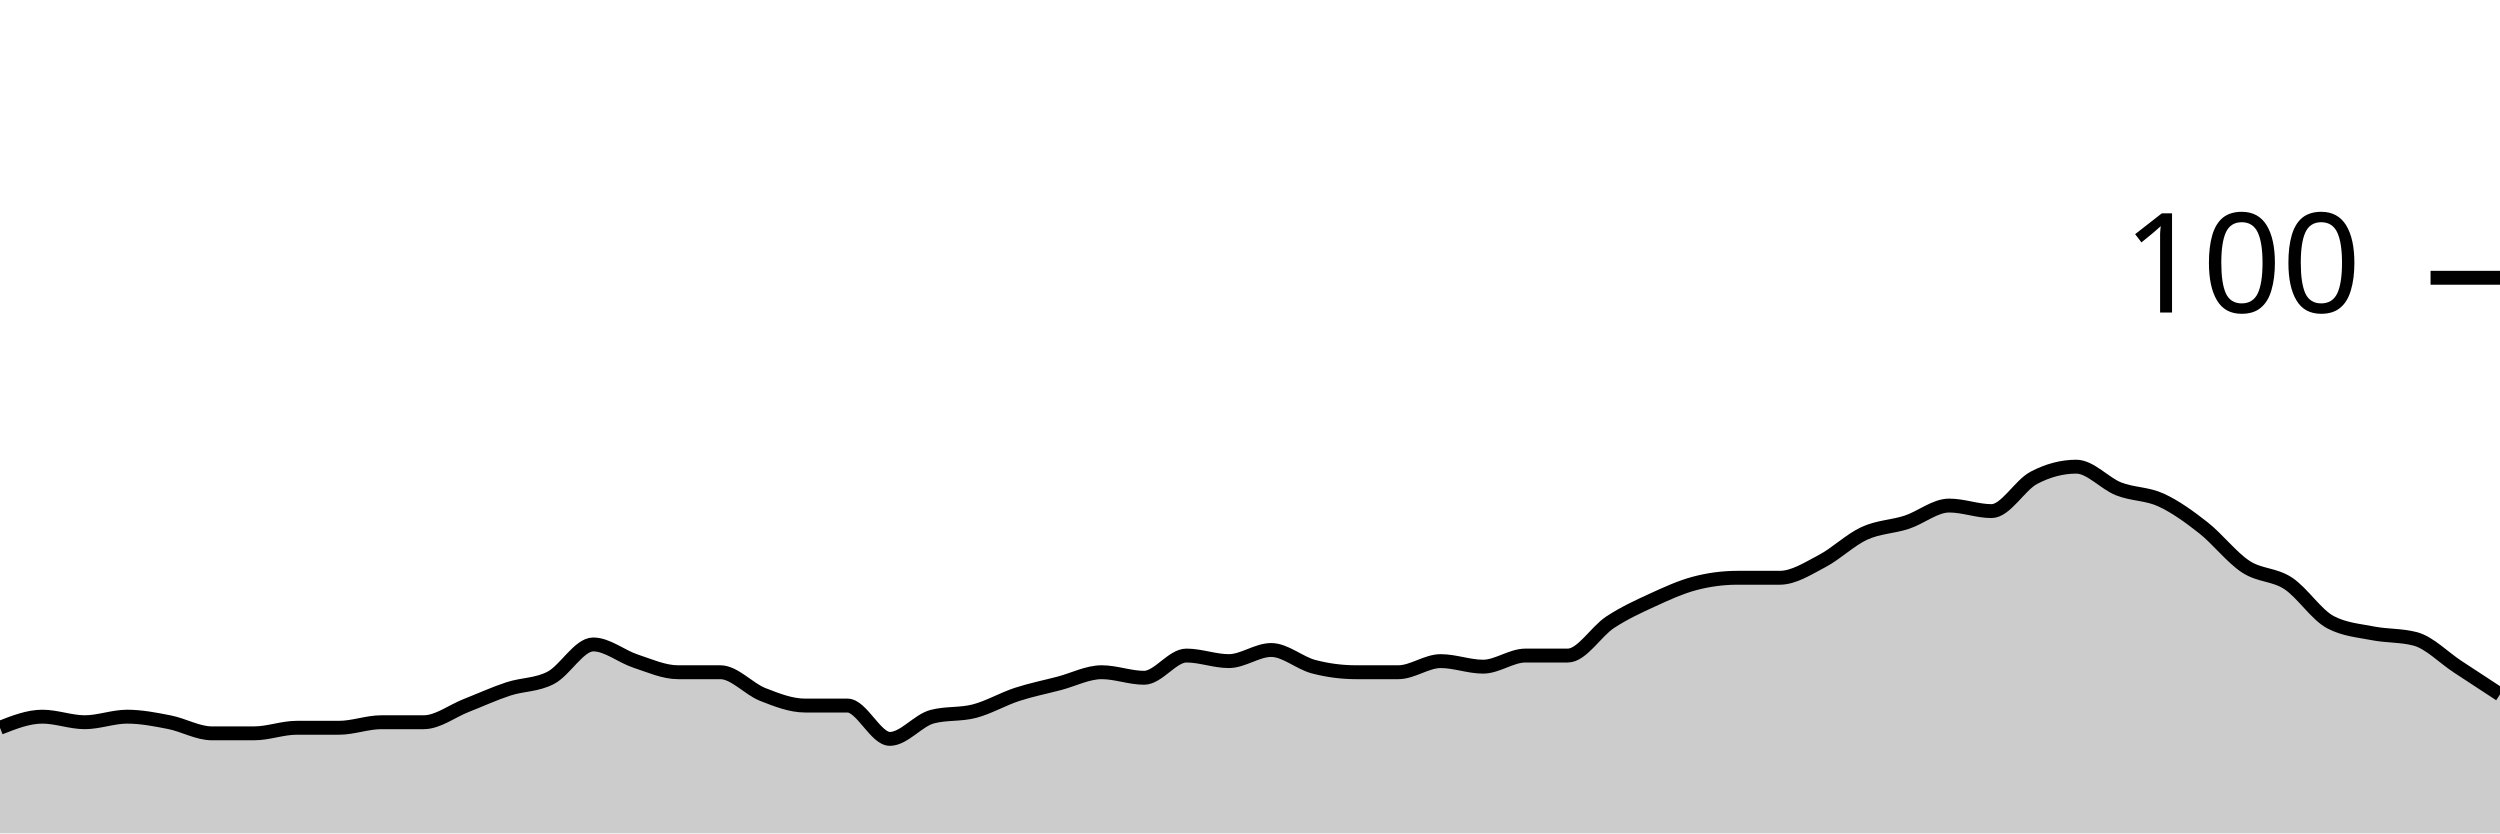
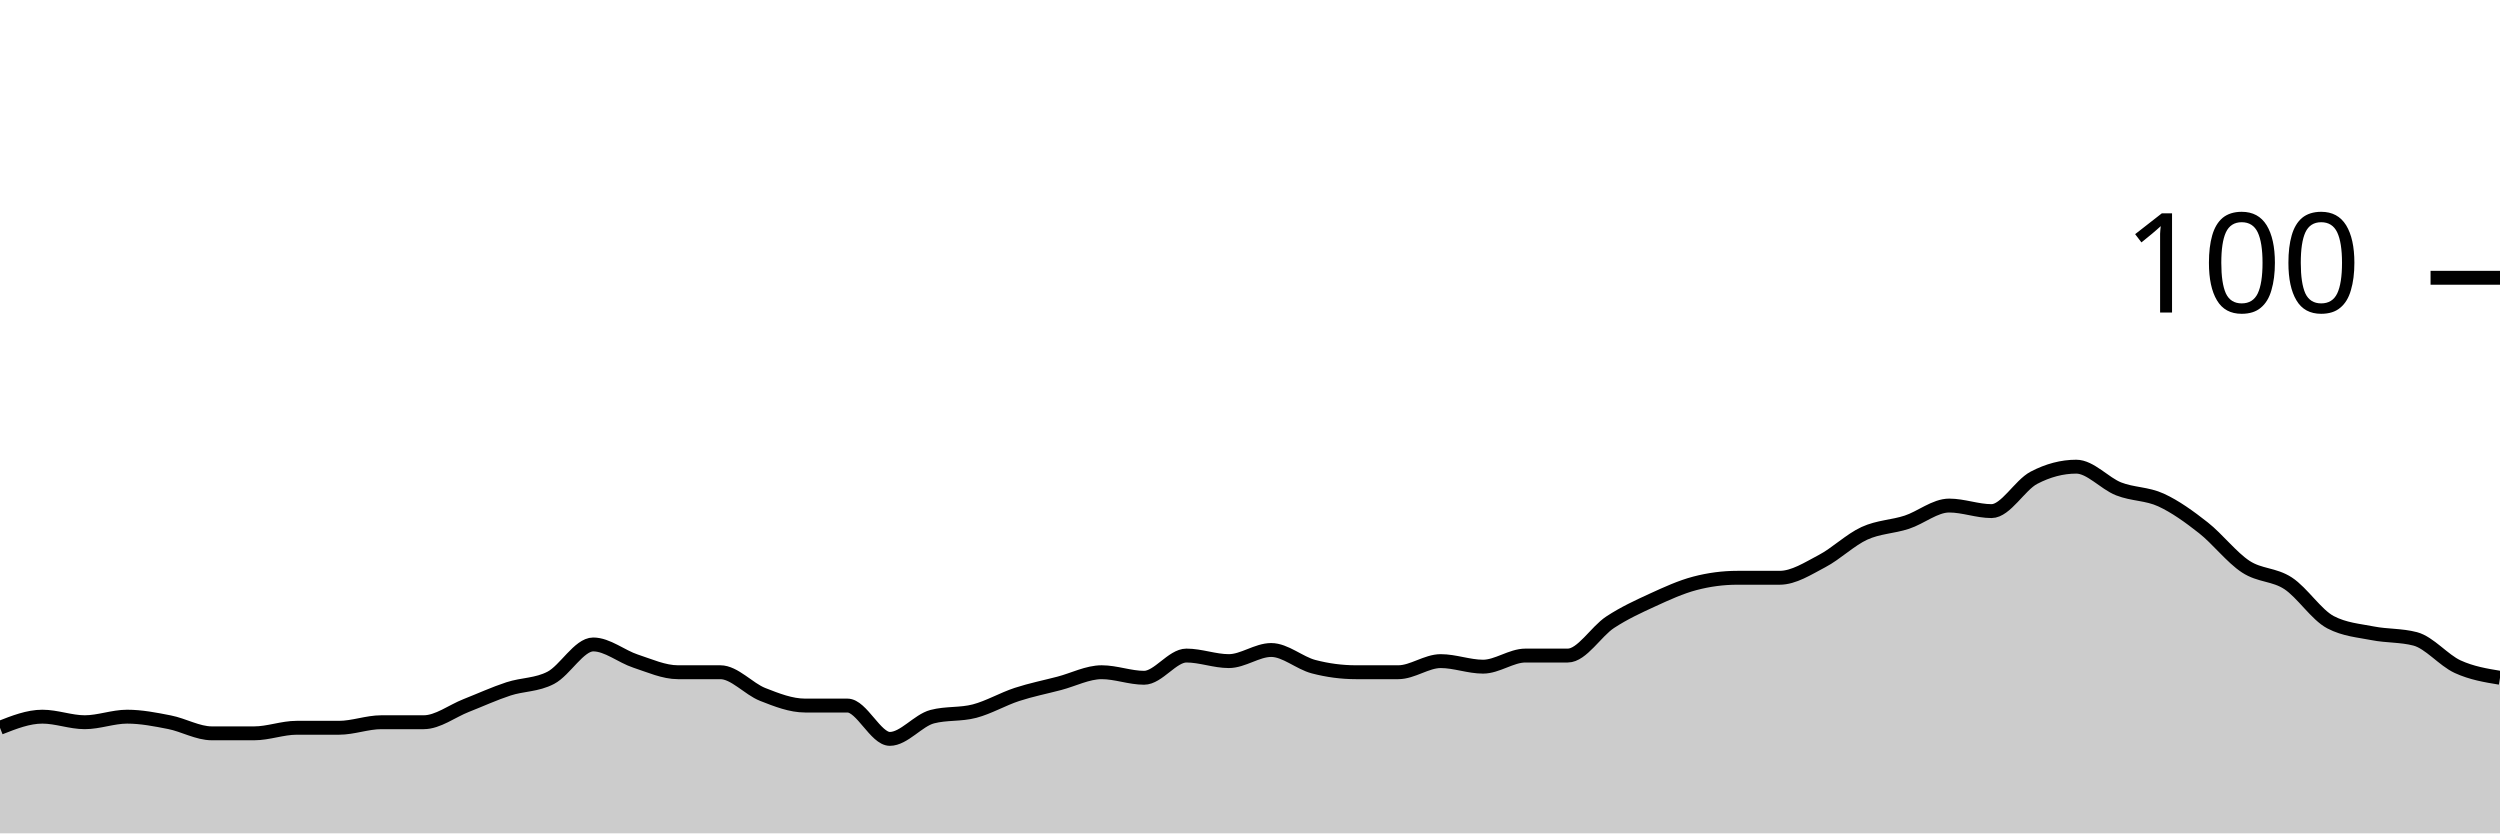
<svg xmlns="http://www.w3.org/2000/svg" viewBox="0 0 180 60">
  <g transform="translate(0,20)">
-     <path class="area" fill="rgba(0, 0, 0, 0.2)" d="M0,32.4C1.017,32,2.034,31.6,3.051,31.6C4.068,31.6,5.085,32,6.102,32C7.119,32,8.136,31.6,9.153,31.6C10.169,31.6,11.186,31.8,12.203,32C13.22,32.2,14.237,32.8,15.254,32.8C16.271,32.8,17.288,32.8,18.305,32.8C19.322,32.8,20.339,32.4,21.356,32.4C22.373,32.4,23.39,32.4,24.407,32.4C25.424,32.4,26.441,32,27.458,32C28.475,32,29.492,32,30.508,32C31.525,32,32.542,31.2,33.559,30.8C34.576,30.4,35.593,29.933,36.61,29.6C37.627,29.267,38.644,29.333,39.661,28.8C40.678,28.267,41.695,26.4,42.712,26.4C43.729,26.4,44.746,27.267,45.763,27.6C46.78,27.933,47.797,28.4,48.814,28.4C49.831,28.4,50.847,28.4,51.864,28.4C52.881,28.4,53.898,29.6,54.915,30C55.932,30.4,56.949,30.8,57.966,30.8C58.983,30.8,60,30.8,61.017,30.8C62.034,30.8,63.051,33.2,64.068,33.2C65.085,33.2,66.102,31.867,67.119,31.6C68.136,31.333,69.153,31.467,70.169,31.2C71.186,30.933,72.203,30.333,73.22,30C74.237,29.667,75.254,29.467,76.271,29.2C77.288,28.933,78.305,28.4,79.322,28.4C80.339,28.4,81.356,28.8,82.373,28.8C83.39,28.8,84.407,27.2,85.424,27.2C86.441,27.2,87.458,27.6,88.475,27.6C89.492,27.6,90.508,26.8,91.525,26.8C92.542,26.8,93.559,27.733,94.576,28C95.593,28.267,96.61,28.4,97.627,28.4C98.644,28.4,99.661,28.4,100.678,28.4C101.695,28.4,102.712,27.6,103.729,27.6C104.746,27.6,105.763,28,106.78,28C107.797,28,108.814,27.2,109.831,27.2C110.847,27.2,111.864,27.2,112.881,27.2C113.898,27.2,114.915,25.467,115.932,24.8C116.949,24.133,117.966,23.667,118.983,23.2C120,22.733,121.017,22.267,122.034,22C123.051,21.733,124.068,21.6,125.085,21.6C126.102,21.6,127.119,21.6,128.136,21.6C129.153,21.6,130.169,20.933,131.186,20.4C132.203,19.867,133.22,18.867,134.237,18.4C135.254,17.933,136.271,17.933,137.288,17.6C138.305,17.267,139.322,16.4,140.339,16.4C141.356,16.4,142.373,16.8,143.39,16.8C144.407,16.8,145.424,14.933,146.441,14.4C147.458,13.867,148.475,13.6,149.492,13.6C150.508,13.6,151.525,14.8,152.542,15.2C153.559,15.6,154.576,15.533,155.593,16C156.61,16.467,157.627,17.2,158.644,18C159.661,18.8,160.678,20.133,161.695,20.8C162.712,21.467,163.729,21.333,164.746,22C165.763,22.667,166.78,24.267,167.797,24.8C168.814,25.333,169.831,25.4,170.847,25.6C171.864,25.8,172.881,25.733,173.898,26C174.915,26.267,175.932,27.333,176.949,28C177.966,28.667,178.983,29.333,180,30L180,40C178.983,40,177.966,40,176.949,40C175.932,40,174.915,40,173.898,40C172.881,40,171.864,40,170.847,40C169.831,40,168.814,40,167.797,40C166.78,40,165.763,40,164.746,40C163.729,40,162.712,40,161.695,40C160.678,40,159.661,40,158.644,40C157.627,40,156.61,40,155.593,40C154.576,40,153.559,40,152.542,40C151.525,40,150.508,40,149.492,40C148.475,40,147.458,40,146.441,40C145.424,40,144.407,40,143.39,40C142.373,40,141.356,40,140.339,40C139.322,40,138.305,40,137.288,40C136.271,40,135.254,40,134.237,40C133.22,40,132.203,40,131.186,40C130.169,40,129.153,40,128.136,40C127.119,40,126.102,40,125.085,40C124.068,40,123.051,40,122.034,40C121.017,40,120,40,118.983,40C117.966,40,116.949,40,115.932,40C114.915,40,113.898,40,112.881,40C111.864,40,110.847,40,109.831,40C108.814,40,107.797,40,106.78,40C105.763,40,104.746,40,103.729,40C102.712,40,101.695,40,100.678,40C99.661,40,98.644,40,97.627,40C96.61,40,95.593,40,94.576,40C93.559,40,92.542,40,91.525,40C90.508,40,89.492,40,88.475,40C87.458,40,86.441,40,85.424,40C84.407,40,83.39,40,82.373,40C81.356,40,80.339,40,79.322,40C78.305,40,77.288,40,76.271,40C75.254,40,74.237,40,73.22,40C72.203,40,71.186,40,70.169,40C69.153,40,68.136,40,67.119,40C66.102,40,65.085,40,64.068,40C63.051,40,62.034,40,61.017,40C60,40,58.983,40,57.966,40C56.949,40,55.932,40,54.915,40C53.898,40,52.881,40,51.864,40C50.847,40,49.831,40,48.814,40C47.797,40,46.78,40,45.763,40C44.746,40,43.729,40,42.712,40C41.695,40,40.678,40,39.661,40C38.644,40,37.627,40,36.61,40C35.593,40,34.576,40,33.559,40C32.542,40,31.525,40,30.508,40C29.492,40,28.475,40,27.458,40C26.441,40,25.424,40,24.407,40C23.39,40,22.373,40,21.356,40C20.339,40,19.322,40,18.305,40C17.288,40,16.271,40,15.254,40C14.237,40,13.22,40,12.203,40C11.186,40,10.169,40,9.153,40C8.136,40,7.119,40,6.102,40C5.085,40,4.068,40,3.051,40C2.034,40,1.017,40,0,40Z" />
-     <path class="line" stroke="black" fill="none" d="M0,32.4C1.017,32,2.034,31.6,3.051,31.6C4.068,31.6,5.085,32,6.102,32C7.119,32,8.136,31.6,9.153,31.6C10.169,31.6,11.186,31.8,12.203,32C13.22,32.2,14.237,32.8,15.254,32.8C16.271,32.8,17.288,32.8,18.305,32.8C19.322,32.8,20.339,32.4,21.356,32.4C22.373,32.4,23.39,32.4,24.407,32.4C25.424,32.4,26.441,32,27.458,32C28.475,32,29.492,32,30.508,32C31.525,32,32.542,31.2,33.559,30.8C34.576,30.4,35.593,29.933,36.61,29.6C37.627,29.267,38.644,29.333,39.661,28.8C40.678,28.267,41.695,26.4,42.712,26.4C43.729,26.4,44.746,27.267,45.763,27.6C46.78,27.933,47.797,28.4,48.814,28.4C49.831,28.4,50.847,28.4,51.864,28.4C52.881,28.4,53.898,29.6,54.915,30C55.932,30.4,56.949,30.8,57.966,30.8C58.983,30.8,60,30.8,61.017,30.8C62.034,30.8,63.051,33.2,64.068,33.2C65.085,33.2,66.102,31.867,67.119,31.6C68.136,31.333,69.153,31.467,70.169,31.2C71.186,30.933,72.203,30.333,73.22,30C74.237,29.667,75.254,29.467,76.271,29.2C77.288,28.933,78.305,28.4,79.322,28.4C80.339,28.4,81.356,28.8,82.373,28.8C83.39,28.8,84.407,27.2,85.424,27.2C86.441,27.2,87.458,27.6,88.475,27.6C89.492,27.6,90.508,26.8,91.525,26.8C92.542,26.8,93.559,27.733,94.576,28C95.593,28.267,96.61,28.4,97.627,28.4C98.644,28.4,99.661,28.4,100.678,28.4C101.695,28.4,102.712,27.6,103.729,27.6C104.746,27.6,105.763,28,106.78,28C107.797,28,108.814,27.2,109.831,27.2C110.847,27.2,111.864,27.2,112.881,27.2C113.898,27.2,114.915,25.467,115.932,24.8C116.949,24.133,117.966,23.667,118.983,23.2C120,22.733,121.017,22.267,122.034,22C123.051,21.733,124.068,21.6,125.085,21.6C126.102,21.6,127.119,21.6,128.136,21.6C129.153,21.6,130.169,20.933,131.186,20.4C132.203,19.867,133.22,18.867,134.237,18.4C135.254,17.933,136.271,17.933,137.288,17.6C138.305,17.267,139.322,16.4,140.339,16.4C141.356,16.4,142.373,16.8,143.39,16.8C144.407,16.8,145.424,14.933,146.441,14.4C147.458,13.867,148.475,13.6,149.492,13.6C150.508,13.6,151.525,14.8,152.542,15.2C153.559,15.6,154.576,15.533,155.593,16C156.61,16.467,157.627,17.2,158.644,18C159.661,18.8,160.678,20.133,161.695,20.8C162.712,21.467,163.729,21.333,164.746,22C165.763,22.667,166.78,24.267,167.797,24.8C168.814,25.333,169.831,25.4,170.847,25.6C171.864,25.8,172.881,25.733,173.898,26C174.915,26.267,175.932,27.333,176.949,28C177.966,28.667,178.983,29.333,180,30" />
+     <path class="area" fill="rgba(0, 0, 0, 0.2)" d="M0,32.4C1.017,32,2.034,31.6,3.051,31.6C4.068,31.6,5.085,32,6.102,32C7.119,32,8.136,31.6,9.153,31.6C10.169,31.6,11.186,31.8,12.203,32C13.22,32.2,14.237,32.8,15.254,32.8C16.271,32.8,17.288,32.8,18.305,32.8C19.322,32.8,20.339,32.4,21.356,32.4C22.373,32.4,23.39,32.4,24.407,32.4C25.424,32.4,26.441,32,27.458,32C28.475,32,29.492,32,30.508,32C31.525,32,32.542,31.2,33.559,30.8C34.576,30.4,35.593,29.933,36.61,29.6C37.627,29.267,38.644,29.333,39.661,28.8C40.678,28.267,41.695,26.4,42.712,26.4C43.729,26.4,44.746,27.267,45.763,27.6C46.78,27.933,47.797,28.4,48.814,28.4C49.831,28.4,50.847,28.4,51.864,28.4C52.881,28.4,53.898,29.6,54.915,30C55.932,30.4,56.949,30.8,57.966,30.8C58.983,30.8,60,30.8,61.017,30.8C62.034,30.8,63.051,33.2,64.068,33.2C65.085,33.2,66.102,31.867,67.119,31.6C68.136,31.333,69.153,31.467,70.169,31.2C71.186,30.933,72.203,30.333,73.22,30C74.237,29.667,75.254,29.467,76.271,29.2C77.288,28.933,78.305,28.4,79.322,28.4C80.339,28.4,81.356,28.8,82.373,28.8C83.39,28.8,84.407,27.2,85.424,27.2C86.441,27.2,87.458,27.6,88.475,27.6C89.492,27.6,90.508,26.8,91.525,26.8C92.542,26.8,93.559,27.733,94.576,28C95.593,28.267,96.61,28.4,97.627,28.4C98.644,28.4,99.661,28.4,100.678,28.4C101.695,28.4,102.712,27.6,103.729,27.6C104.746,27.6,105.763,28,106.78,28C107.797,28,108.814,27.2,109.831,27.2C110.847,27.2,111.864,27.2,112.881,27.2C113.898,27.2,114.915,25.467,115.932,24.8C116.949,24.133,117.966,23.667,118.983,23.2C120,22.733,121.017,22.267,122.034,22C123.051,21.733,124.068,21.6,125.085,21.6C126.102,21.6,127.119,21.6,128.136,21.6C129.153,21.6,130.169,20.933,131.186,20.4C132.203,19.867,133.22,18.867,134.237,18.4C135.254,17.933,136.271,17.933,137.288,17.6C138.305,17.267,139.322,16.4,140.339,16.4C141.356,16.4,142.373,16.8,143.39,16.8C144.407,16.8,145.424,14.933,146.441,14.4C147.458,13.867,148.475,13.6,149.492,13.6C150.508,13.6,151.525,14.8,152.542,15.2C153.559,15.6,154.576,15.533,155.593,16C156.61,16.467,157.627,17.2,158.644,18C159.661,18.8,160.678,20.133,161.695,20.8C162.712,21.467,163.729,21.333,164.746,22C165.763,22.667,166.78,24.267,167.797,24.8C168.814,25.333,169.831,25.4,170.847,25.6C171.864,25.8,172.881,25.733,173.898,26C174.915,26.267,175.932,27.533,176.949,28C177.966,28.467,178.983,28.633,180,28.8L180,40C178.983,40,177.966,40,176.949,40C175.932,40,174.915,40,173.898,40C172.881,40,171.864,40,170.847,40C169.831,40,168.814,40,167.797,40C166.78,40,165.763,40,164.746,40C163.729,40,162.712,40,161.695,40C160.678,40,159.661,40,158.644,40C157.627,40,156.61,40,155.593,40C154.576,40,153.559,40,152.542,40C151.525,40,150.508,40,149.492,40C148.475,40,147.458,40,146.441,40C145.424,40,144.407,40,143.39,40C142.373,40,141.356,40,140.339,40C139.322,40,138.305,40,137.288,40C136.271,40,135.254,40,134.237,40C133.22,40,132.203,40,131.186,40C130.169,40,129.153,40,128.136,40C127.119,40,126.102,40,125.085,40C124.068,40,123.051,40,122.034,40C121.017,40,120,40,118.983,40C117.966,40,116.949,40,115.932,40C114.915,40,113.898,40,112.881,40C111.864,40,110.847,40,109.831,40C108.814,40,107.797,40,106.78,40C105.763,40,104.746,40,103.729,40C102.712,40,101.695,40,100.678,40C99.661,40,98.644,40,97.627,40C96.61,40,95.593,40,94.576,40C93.559,40,92.542,40,91.525,40C90.508,40,89.492,40,88.475,40C87.458,40,86.441,40,85.424,40C84.407,40,83.39,40,82.373,40C81.356,40,80.339,40,79.322,40C78.305,40,77.288,40,76.271,40C75.254,40,74.237,40,73.22,40C72.203,40,71.186,40,70.169,40C69.153,40,68.136,40,67.119,40C66.102,40,65.085,40,64.068,40C63.051,40,62.034,40,61.017,40C60,40,58.983,40,57.966,40C56.949,40,55.932,40,54.915,40C53.898,40,52.881,40,51.864,40C50.847,40,49.831,40,48.814,40C47.797,40,46.78,40,45.763,40C44.746,40,43.729,40,42.712,40C41.695,40,40.678,40,39.661,40C38.644,40,37.627,40,36.61,40C35.593,40,34.576,40,33.559,40C32.542,40,31.525,40,30.508,40C29.492,40,28.475,40,27.458,40C26.441,40,25.424,40,24.407,40C23.39,40,22.373,40,21.356,40C20.339,40,19.322,40,18.305,40C17.288,40,16.271,40,15.254,40C14.237,40,13.22,40,12.203,40C11.186,40,10.169,40,9.153,40C8.136,40,7.119,40,6.102,40C5.085,40,4.068,40,3.051,40C2.034,40,1.017,40,0,40Z" />
+     <path class="line" stroke="black" fill="none" d="M0,32.4C1.017,32,2.034,31.6,3.051,31.6C4.068,31.6,5.085,32,6.102,32C7.119,32,8.136,31.6,9.153,31.6C10.169,31.6,11.186,31.8,12.203,32C13.22,32.2,14.237,32.8,15.254,32.8C16.271,32.8,17.288,32.8,18.305,32.8C19.322,32.8,20.339,32.4,21.356,32.4C22.373,32.4,23.39,32.4,24.407,32.4C25.424,32.4,26.441,32,27.458,32C28.475,32,29.492,32,30.508,32C31.525,32,32.542,31.2,33.559,30.8C34.576,30.4,35.593,29.933,36.61,29.6C37.627,29.267,38.644,29.333,39.661,28.8C40.678,28.267,41.695,26.4,42.712,26.4C43.729,26.4,44.746,27.267,45.763,27.6C46.78,27.933,47.797,28.4,48.814,28.4C49.831,28.4,50.847,28.4,51.864,28.4C52.881,28.4,53.898,29.6,54.915,30C55.932,30.4,56.949,30.8,57.966,30.8C58.983,30.8,60,30.8,61.017,30.8C62.034,30.8,63.051,33.2,64.068,33.2C65.085,33.2,66.102,31.867,67.119,31.6C68.136,31.333,69.153,31.467,70.169,31.2C71.186,30.933,72.203,30.333,73.22,30C74.237,29.667,75.254,29.467,76.271,29.2C77.288,28.933,78.305,28.4,79.322,28.4C80.339,28.4,81.356,28.8,82.373,28.8C83.39,28.8,84.407,27.2,85.424,27.2C86.441,27.2,87.458,27.6,88.475,27.6C89.492,27.6,90.508,26.8,91.525,26.8C92.542,26.8,93.559,27.733,94.576,28C95.593,28.267,96.61,28.4,97.627,28.4C98.644,28.4,99.661,28.4,100.678,28.4C101.695,28.4,102.712,27.6,103.729,27.6C104.746,27.6,105.763,28,106.78,28C107.797,28,108.814,27.2,109.831,27.2C110.847,27.2,111.864,27.2,112.881,27.2C113.898,27.2,114.915,25.467,115.932,24.8C116.949,24.133,117.966,23.667,118.983,23.2C120,22.733,121.017,22.267,122.034,22C123.051,21.733,124.068,21.6,125.085,21.6C126.102,21.6,127.119,21.6,128.136,21.6C129.153,21.6,130.169,20.933,131.186,20.4C132.203,19.867,133.22,18.867,134.237,18.4C135.254,17.933,136.271,17.933,137.288,17.6C138.305,17.267,139.322,16.4,140.339,16.4C141.356,16.4,142.373,16.8,143.39,16.8C144.407,16.8,145.424,14.933,146.441,14.4C147.458,13.867,148.475,13.6,149.492,13.6C150.508,13.6,151.525,14.8,152.542,15.2C153.559,15.6,154.576,15.533,155.593,16C156.61,16.467,157.627,17.2,158.644,18C159.661,18.8,160.678,20.133,161.695,20.8C162.712,21.467,163.729,21.333,164.746,22C165.763,22.667,166.78,24.267,167.797,24.8C168.814,25.333,169.831,25.4,170.847,25.6C171.864,25.8,172.881,25.733,173.898,26C174.915,26.267,175.932,27.533,176.949,28C177.966,28.467,178.983,28.633,180,28.8" />
    <path class="axis-ceiling" stroke-width="1" stroke="black" fill="none" d="M175,0L180,0" />
    <text class="axis-ceiling-label" font-family="sans-serif" text-anchor="end" font-size="10px" x="170" y="2.5">100</text>
  </g>
</svg>
